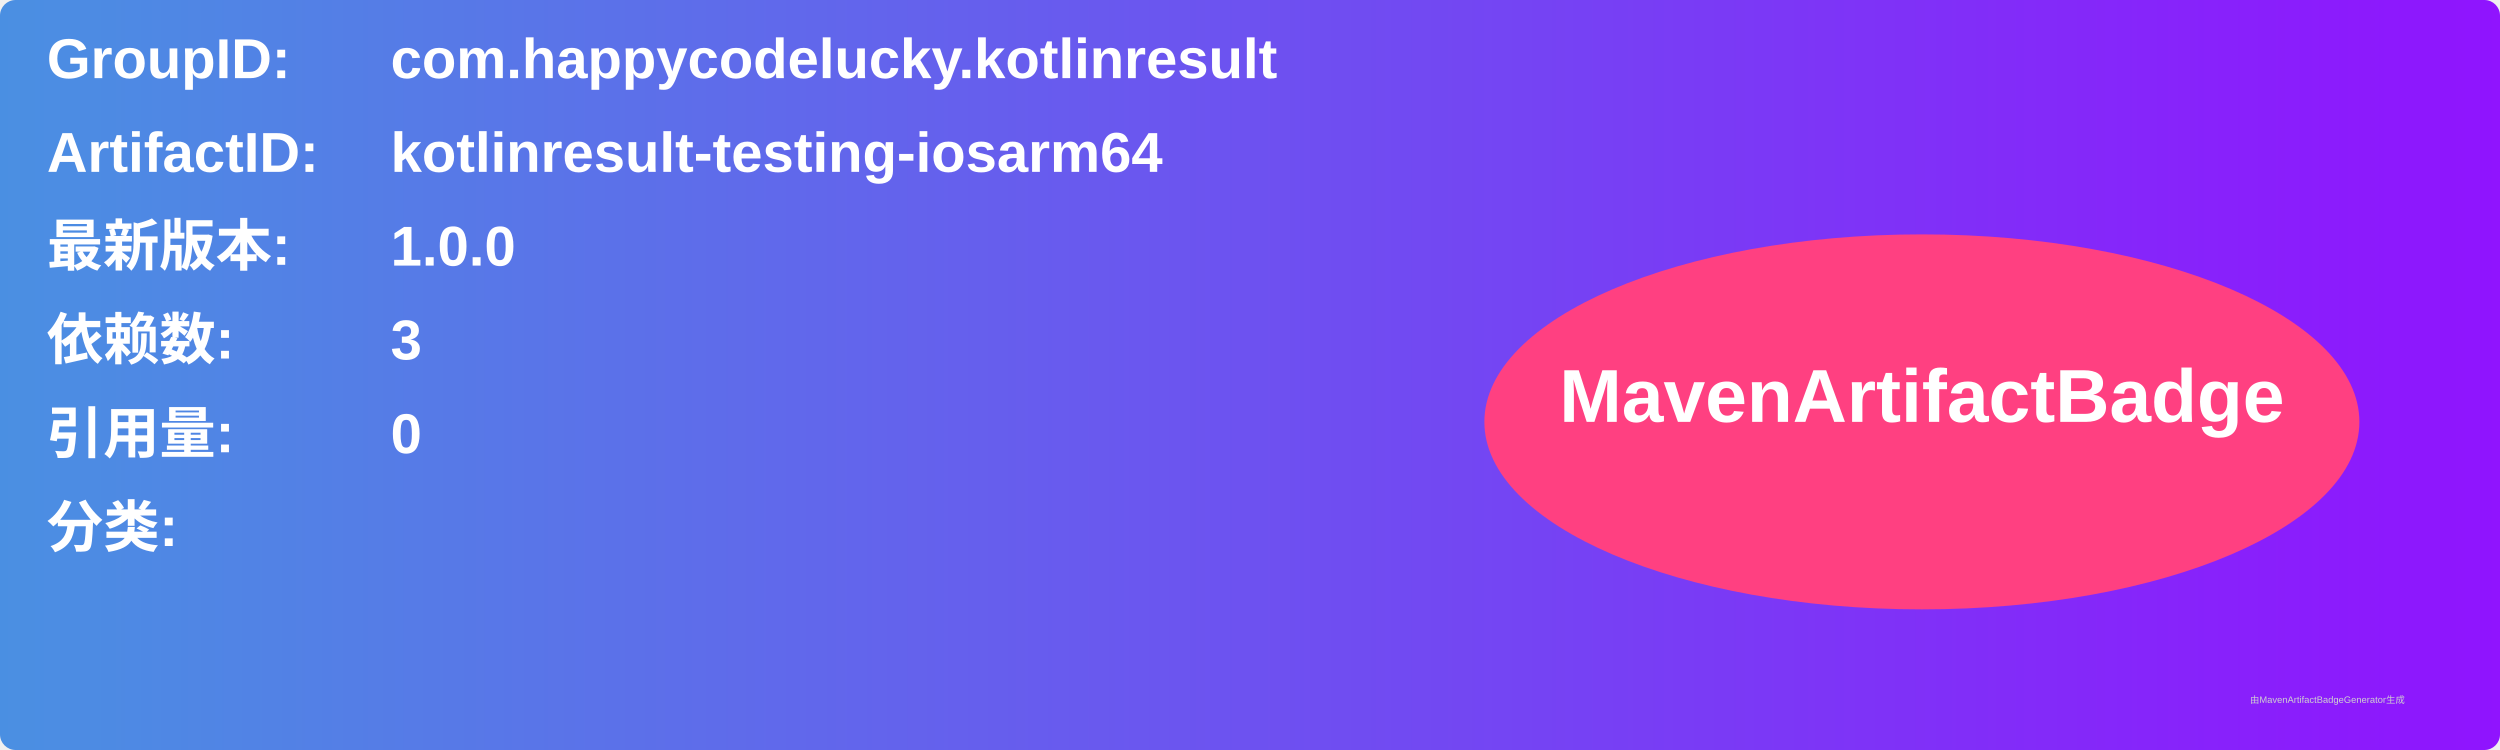
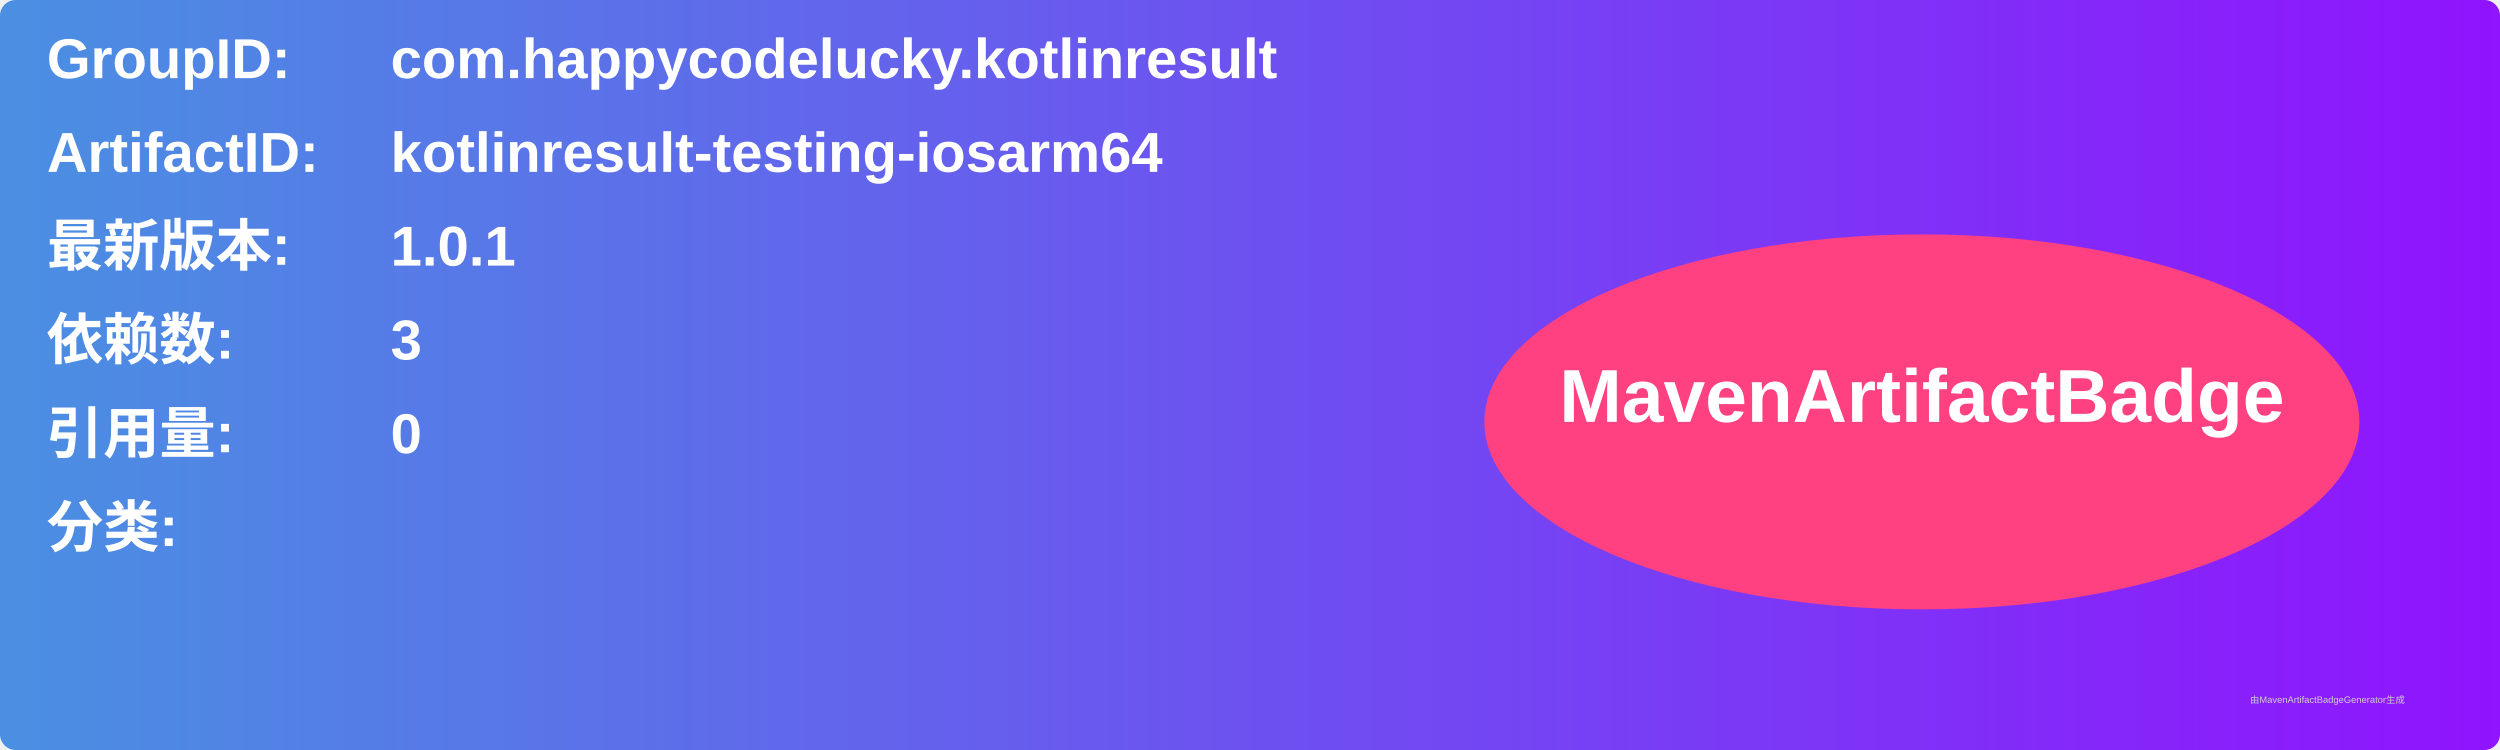
<svg xmlns="http://www.w3.org/2000/svg" width="800" height="240" viewBox="0 0 800 240">
  <linearGradient id="grad" x1="0%" y1="0%" x2="100%" y2="0%">
    <stop offset="0%" stop-color="#4a90e2" />
    <stop offset="100%" stop-color="#9013fe" />
  </linearGradient>
  <rect width="100%" height="100%" rx="5" ry="5" fill="url(#grad)" />
  <g transform="translate(15, 15)">
    <text x="0" y="10" font-family="Arial" font-size="18" fill="white" font-weight="bold" width="260">GroupID:</text>
    <text x="110" y="10" font-family="Arial" font-size="18" fill="white" font-weight="bold" width="460">com.happycodelucky.kotlinresult</text>
    <text x="0" y="40" font-family="Arial" font-size="18" fill="white" font-weight="bold" width="260">ArtifactID:</text>
    <text x="110" y="40" font-family="Arial" font-size="18" fill="white" font-weight="bold" width="460">kotlinresult-testing-iosarm64</text>
    <text x="0" y="70" font-family="Arial" font-size="18" fill="white" font-weight="bold">最新版本:</text>
    <text x="110" y="70" font-family="Arial" font-size="18" fill="white" font-weight="bold">
-       <tspan font-weight="bold">1.0.0</tspan>
+       <tspan font-weight="bold">1.0.1</tspan>
    </text>
    <text x="0" y="100" font-family="Arial" font-size="18" fill="white" font-weight="bold">依赖数: </text>
    <text x="110" y="100" font-family="Arial" font-size="18" fill="white">
      <tspan font-weight="bold">3</tspan>
    </text>
    <text x="0" y="130" font-family="Arial" font-size="18" fill="white" font-weight="bold">引用量: </text>
    <text x="110" y="130" font-family="Arial" font-size="18" fill="white">
      <tspan font-weight="bold">0</tspan>
    </text>
    <text x="0" y="160" font-family="Arial" font-size="18" fill="white" font-weight="bold">分类:</text>
    <text x="10" y="190" font-family="Arial" font-size="10" fill="white">
      <tspan font-weight="bold" />
    </text>
    <ellipse cx="600" cy="120" rx="140" ry="60" fill="#ff4081" />
    <text x="600" y="120" text-anchor="middle" font-family="Arial" font-size="24" fill="white" font-weight="bold">MavenArtifactBadge</text>
  </g>
  <text x="720" y="225" font-family="Arial" font-size="3" fill="#d0d0d0">由MavenArtifactBadgeGenerator生成</text>
</svg>
